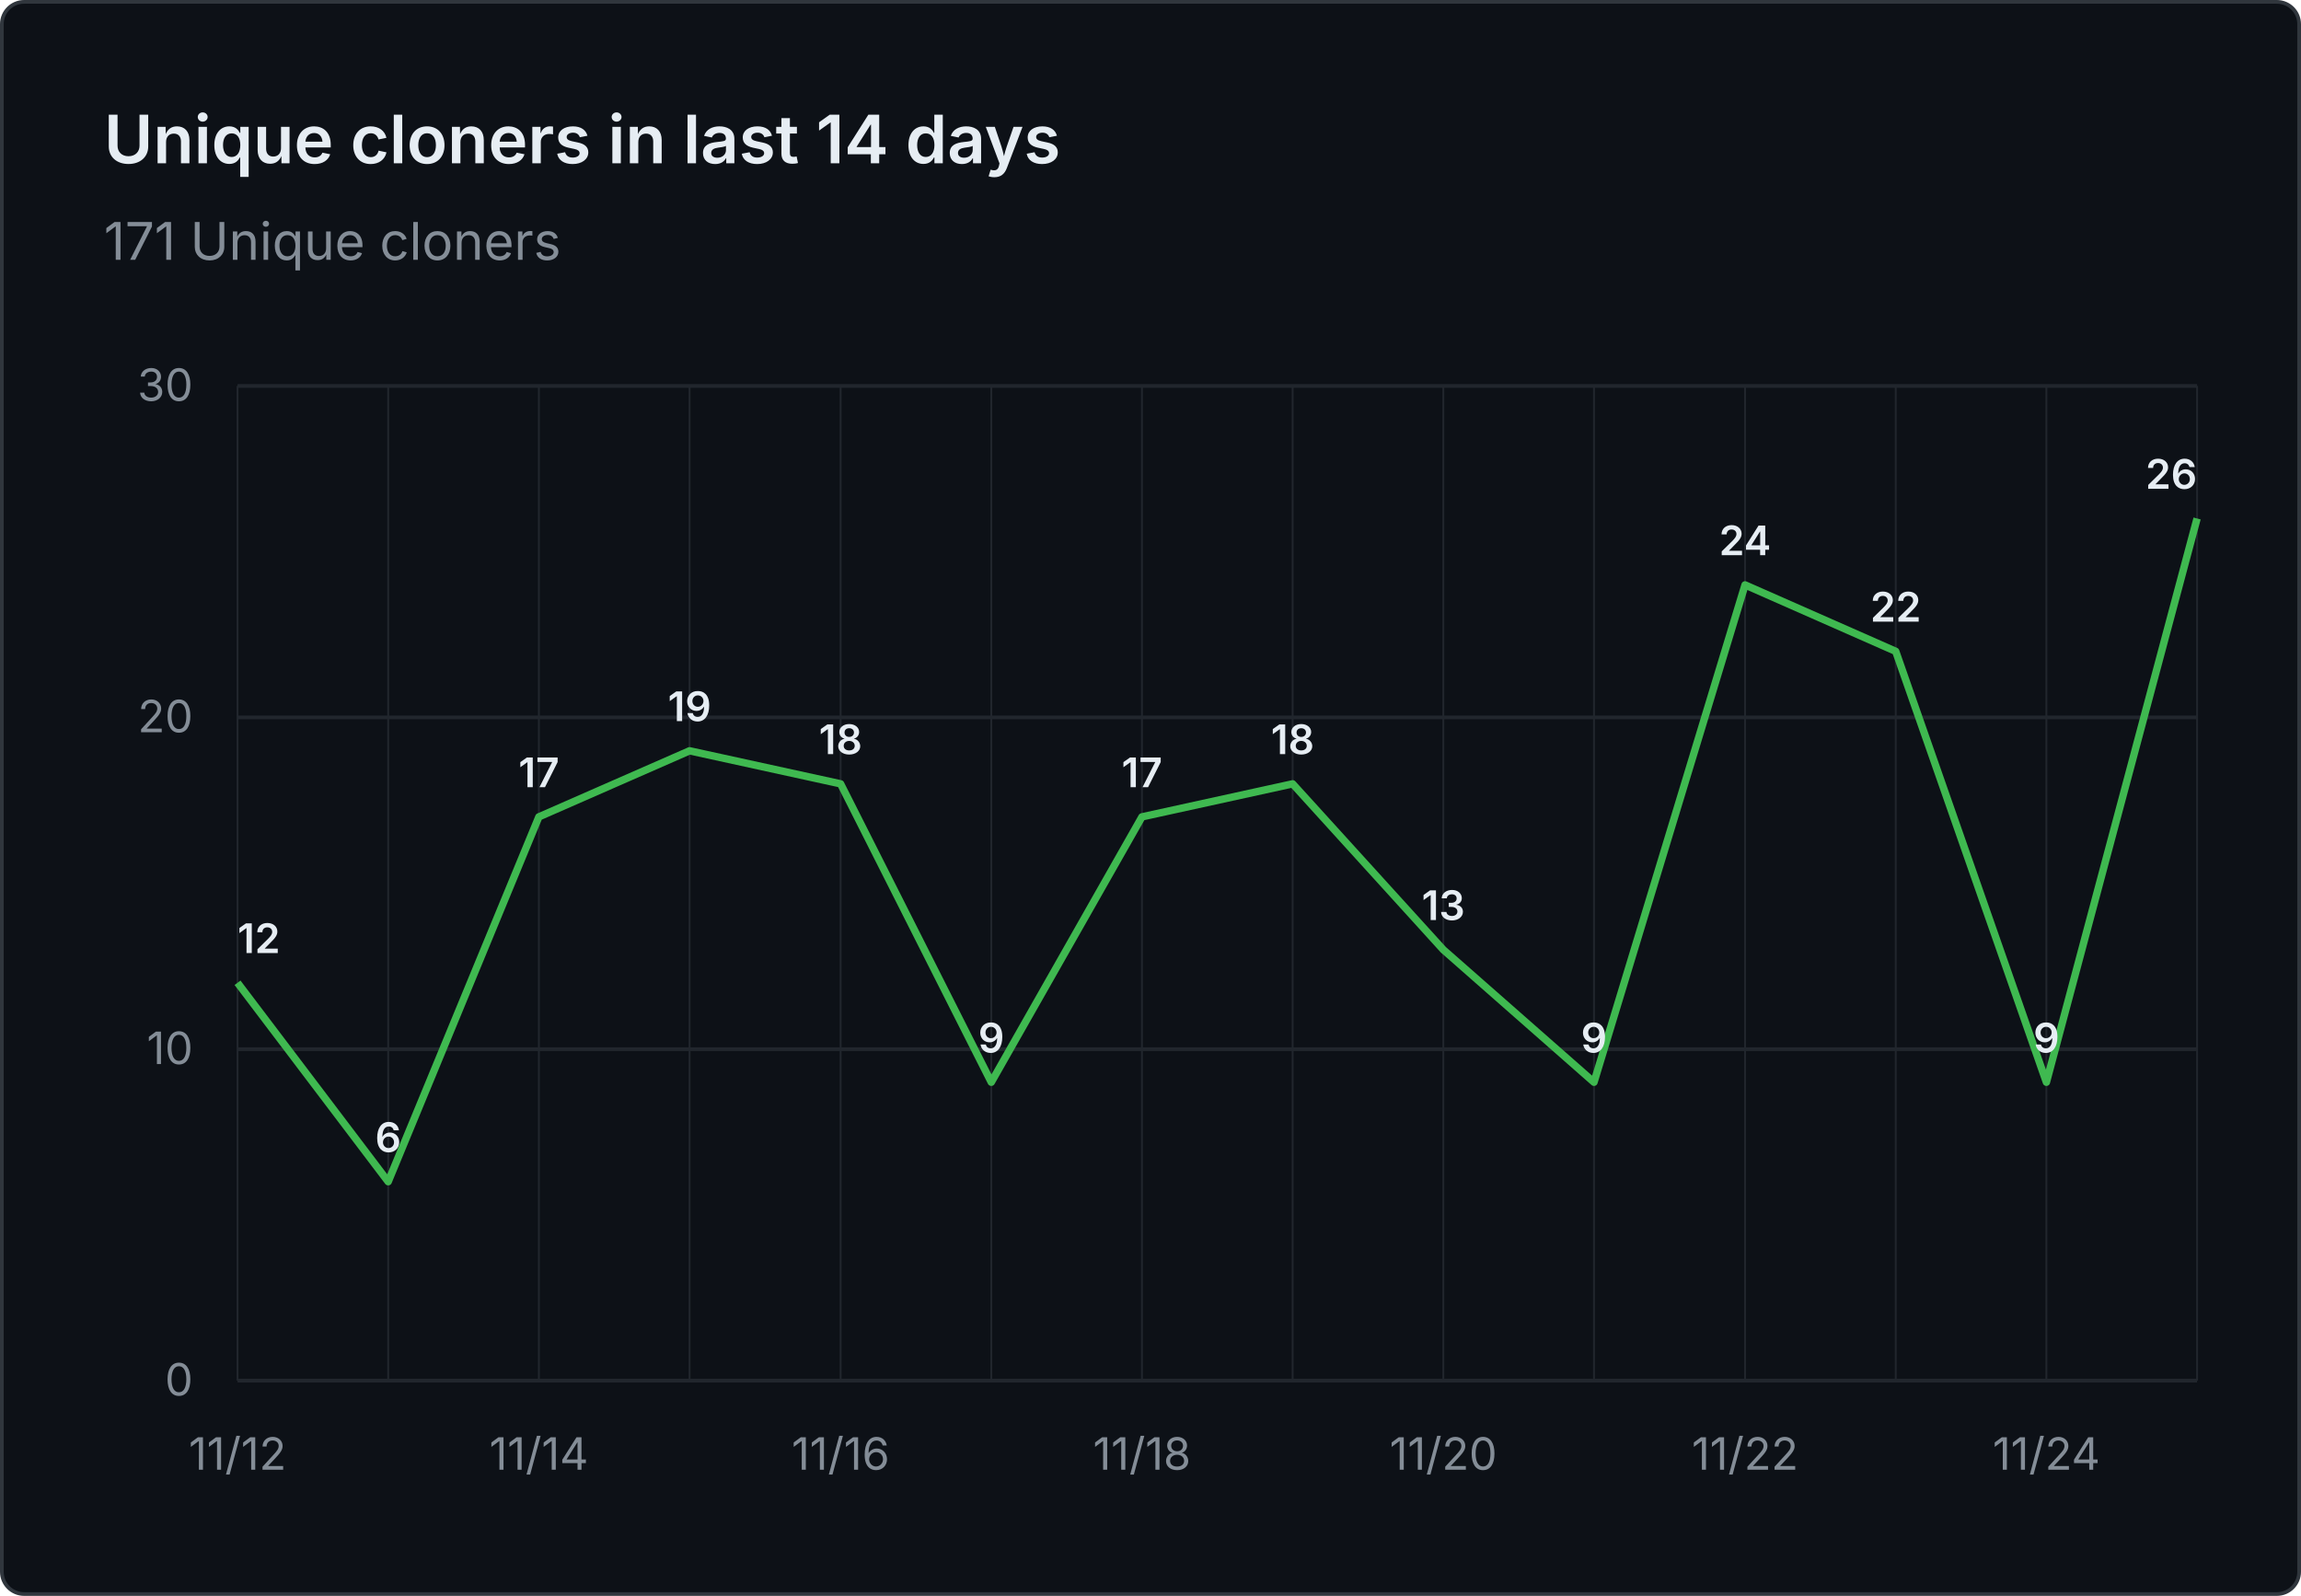
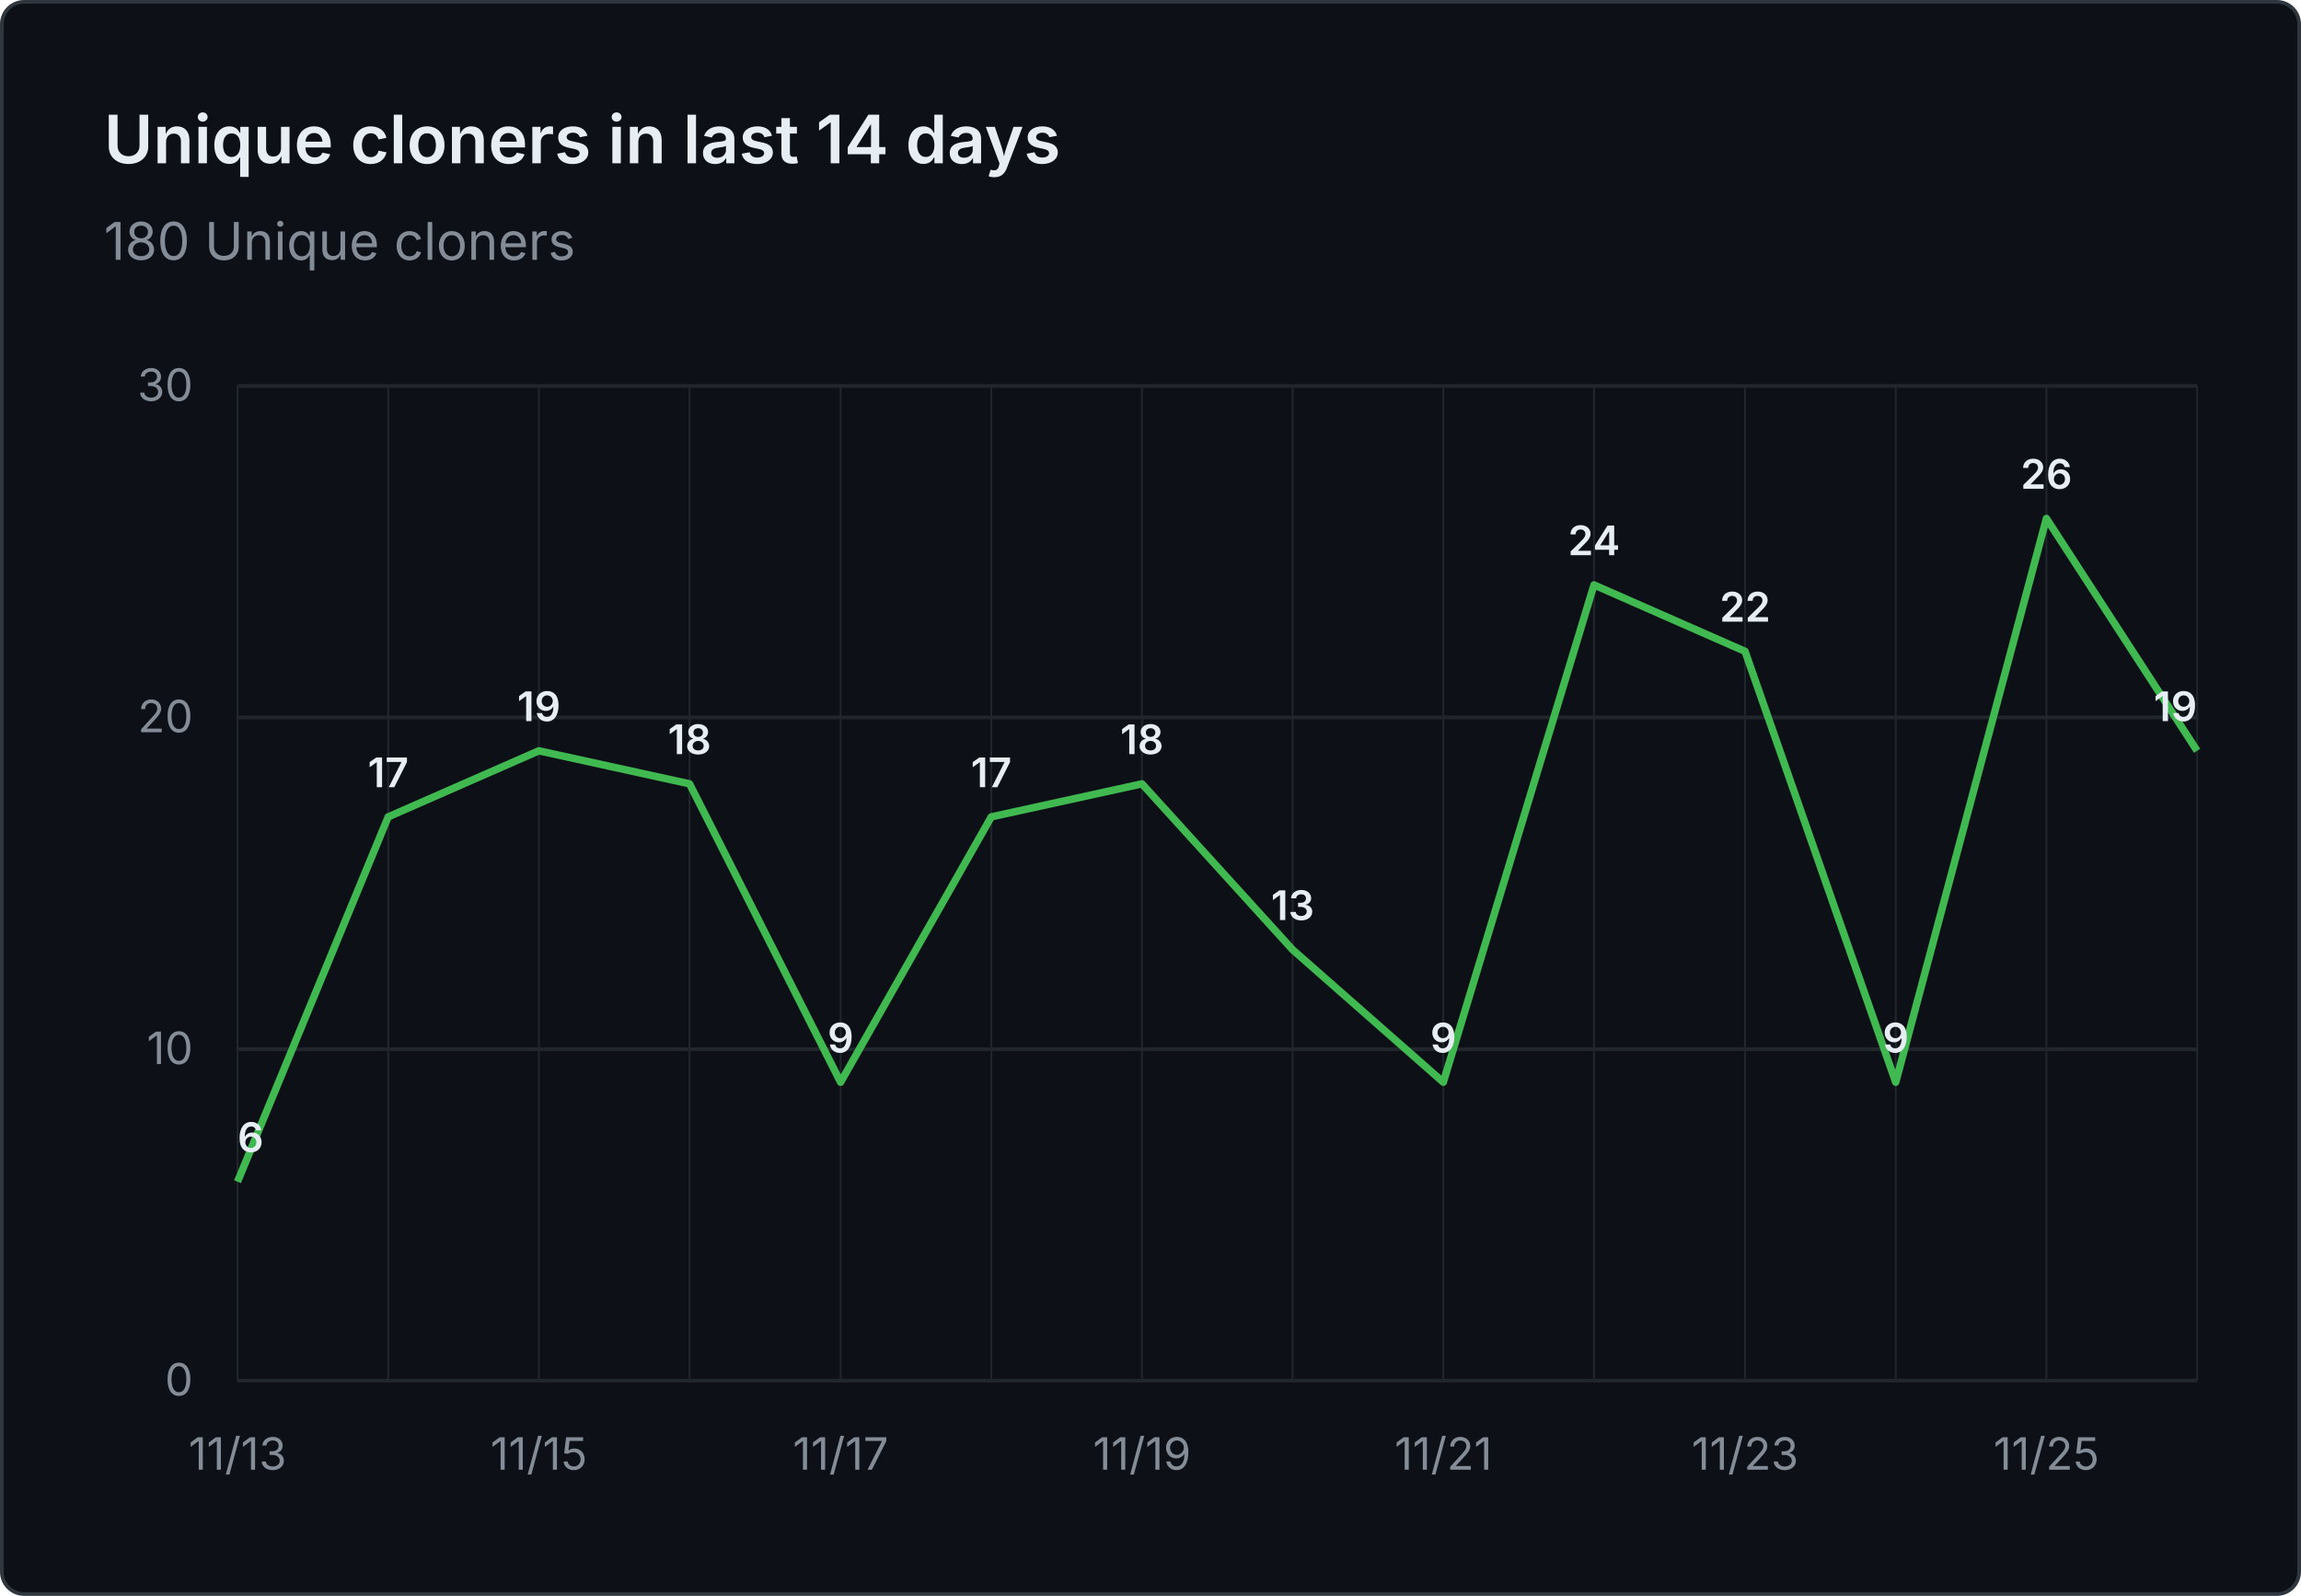
- <svg xmlns="http://www.w3.org/2000/svg" viewBox="0 0 620 430" width="620" height="430" role="img" aria-label="Unique cloners in last 14 days: 171 Unique cloners">
+ <svg xmlns="http://www.w3.org/2000/svg" viewBox="0 0 620 430" width="620" height="430" role="img" aria-label="Unique cloners in last 14 days: 180 Unique cloners">
  <rect x="0.5" y="0.5" width="619" height="429" fill="#0d1117" stroke="#30363d" rx="6" />
  <g font-family="system-ui, -apple-system, 'Segoe UI', sans-serif">
    <text x="28" y="44" fill="#e6edf3" font-size="18" font-weight="600">Unique cloners in last 14 days</text>
-     <text x="28" y="70" fill="#848d97" font-size="14">171 Unique cloners</text>
+     <text x="28" y="70" fill="#848d97" font-size="14">180 Unique cloners</text>
    <line x1="64" y1="372.0" x2="592" y2="372.0" stroke="#21262d" stroke-width="1" />
    <text x="52" y="376.0" text-anchor="end" fill="#848d97" font-size="12">0</text>
    <line x1="64" y1="282.7" x2="592" y2="282.7" stroke="#21262d" stroke-width="1" />
    <text x="52" y="286.7" text-anchor="end" fill="#848d97" font-size="12">10</text>
    <line x1="64" y1="193.3" x2="592" y2="193.3" stroke="#21262d" stroke-width="1" />
    <text x="52" y="197.3" text-anchor="end" fill="#848d97" font-size="12">20</text>
    <line x1="64" y1="104.0" x2="592" y2="104.0" stroke="#21262d" stroke-width="1" />
    <text x="52" y="108.0" text-anchor="end" fill="#848d97" font-size="12">30</text>
    <line x1="64.0" y1="104" x2="64.0" y2="372" stroke="#21262d" stroke-width="0.5" />
    <line x1="104.6" y1="104" x2="104.6" y2="372" stroke="#21262d" stroke-width="0.5" />
    <line x1="145.2" y1="104" x2="145.2" y2="372" stroke="#21262d" stroke-width="0.5" />
    <line x1="185.8" y1="104" x2="185.8" y2="372" stroke="#21262d" stroke-width="0.5" />
    <line x1="226.5" y1="104" x2="226.5" y2="372" stroke="#21262d" stroke-width="0.5" />
    <line x1="267.1" y1="104" x2="267.1" y2="372" stroke="#21262d" stroke-width="0.5" />
    <line x1="307.7" y1="104" x2="307.7" y2="372" stroke="#21262d" stroke-width="0.5" />
    <line x1="348.3" y1="104" x2="348.3" y2="372" stroke="#21262d" stroke-width="0.5" />
    <line x1="388.9" y1="104" x2="388.9" y2="372" stroke="#21262d" stroke-width="0.5" />
    <line x1="429.5" y1="104" x2="429.5" y2="372" stroke="#21262d" stroke-width="0.5" />
    <line x1="470.2" y1="104" x2="470.2" y2="372" stroke="#21262d" stroke-width="0.5" />
    <line x1="510.8" y1="104" x2="510.8" y2="372" stroke="#21262d" stroke-width="0.5" />
    <line x1="551.4" y1="104" x2="551.4" y2="372" stroke="#21262d" stroke-width="0.5" />
    <line x1="592.0" y1="104" x2="592.0" y2="372" stroke="#21262d" stroke-width="0.5" />
-     <text x="64.0" y="396" text-anchor="middle" fill="#848d97" font-size="12">11/12</text>
-     <text x="145.2" y="396" text-anchor="middle" fill="#848d97" font-size="12">11/14</text>
-     <text x="226.5" y="396" text-anchor="middle" fill="#848d97" font-size="12">11/16</text>
-     <text x="307.7" y="396" text-anchor="middle" fill="#848d97" font-size="12">11/18</text>
-     <text x="388.9" y="396" text-anchor="middle" fill="#848d97" font-size="12">11/20</text>
-     <text x="470.2" y="396" text-anchor="middle" fill="#848d97" font-size="12">11/22</text>
-     <text x="551.4" y="396" text-anchor="middle" fill="#848d97" font-size="12">11/24</text>
-     <path d="M 64.0 264.8 L 104.6 318.4 L 145.2 220.1 L 185.8 202.3 L 226.5 211.2 L 267.1 291.6 L 307.7 220.1 L 348.3 211.2 L 388.9 255.9 L 429.5 291.6 L 470.2 157.6 L 510.8 175.5 L 551.4 291.6 L 592.0 139.7" fill="none" stroke="#3fb950" stroke-width="2" stroke-linejoin="round" />
-     <text x="64.0" y="256.8" text-anchor="start" fill="#e6edf3" font-size="11" font-weight="600">12</text>
-     <text x="104.6" y="310.4" text-anchor="middle" fill="#e6edf3" font-size="11" font-weight="600">6</text>
-     <text x="145.2" y="212.1" text-anchor="middle" fill="#e6edf3" font-size="11" font-weight="600">17</text>
-     <text x="185.8" y="194.3" text-anchor="middle" fill="#e6edf3" font-size="11" font-weight="600">19</text>
-     <text x="226.5" y="203.2" text-anchor="middle" fill="#e6edf3" font-size="11" font-weight="600">18</text>
-     <text x="267.1" y="283.6" text-anchor="middle" fill="#e6edf3" font-size="11" font-weight="600">9</text>
-     <text x="307.7" y="212.1" text-anchor="middle" fill="#e6edf3" font-size="11" font-weight="600">17</text>
-     <text x="348.3" y="203.2" text-anchor="middle" fill="#e6edf3" font-size="11" font-weight="600">18</text>
-     <text x="388.9" y="247.9" text-anchor="middle" fill="#e6edf3" font-size="11" font-weight="600">13</text>
-     <text x="429.5" y="283.6" text-anchor="middle" fill="#e6edf3" font-size="11" font-weight="600">9</text>
-     <text x="470.2" y="149.6" text-anchor="middle" fill="#e6edf3" font-size="11" font-weight="600">24</text>
-     <text x="510.8" y="167.5" text-anchor="middle" fill="#e6edf3" font-size="11" font-weight="600">22</text>
-     <text x="551.4" y="283.6" text-anchor="middle" fill="#e6edf3" font-size="11" font-weight="600">9</text>
-     <text x="592.0" y="131.7" text-anchor="end" fill="#e6edf3" font-size="11" font-weight="600">26</text>
+     <text x="64.0" y="396" text-anchor="middle" fill="#848d97" font-size="12">11/13</text>
+     <text x="145.2" y="396" text-anchor="middle" fill="#848d97" font-size="12">11/15</text>
+     <text x="226.5" y="396" text-anchor="middle" fill="#848d97" font-size="12">11/17</text>
+     <text x="307.7" y="396" text-anchor="middle" fill="#848d97" font-size="12">11/19</text>
+     <text x="388.9" y="396" text-anchor="middle" fill="#848d97" font-size="12">11/21</text>
+     <text x="470.2" y="396" text-anchor="middle" fill="#848d97" font-size="12">11/23</text>
+     <text x="551.4" y="396" text-anchor="middle" fill="#848d97" font-size="12">11/25</text>
+     <path d="M 64.0 318.4 L 104.6 220.1 L 145.2 202.3 L 185.8 211.2 L 226.5 291.6 L 267.1 220.1 L 307.7 211.2 L 348.3 255.9 L 388.9 291.6 L 429.5 157.6 L 470.2 175.5 L 510.8 291.6 L 551.4 139.7 L 592.0 202.3" fill="none" stroke="#3fb950" stroke-width="2" stroke-linejoin="round" />
+     <text x="64.0" y="310.4" text-anchor="start" fill="#e6edf3" font-size="11" font-weight="600">6</text>
+     <text x="104.6" y="212.1" text-anchor="middle" fill="#e6edf3" font-size="11" font-weight="600">17</text>
+     <text x="145.2" y="194.3" text-anchor="middle" fill="#e6edf3" font-size="11" font-weight="600">19</text>
+     <text x="185.8" y="203.2" text-anchor="middle" fill="#e6edf3" font-size="11" font-weight="600">18</text>
+     <text x="226.5" y="283.6" text-anchor="middle" fill="#e6edf3" font-size="11" font-weight="600">9</text>
+     <text x="267.1" y="212.1" text-anchor="middle" fill="#e6edf3" font-size="11" font-weight="600">17</text>
+     <text x="307.7" y="203.2" text-anchor="middle" fill="#e6edf3" font-size="11" font-weight="600">18</text>
+     <text x="348.3" y="247.9" text-anchor="middle" fill="#e6edf3" font-size="11" font-weight="600">13</text>
+     <text x="388.9" y="283.6" text-anchor="middle" fill="#e6edf3" font-size="11" font-weight="600">9</text>
+     <text x="429.5" y="149.6" text-anchor="middle" fill="#e6edf3" font-size="11" font-weight="600">24</text>
+     <text x="470.2" y="167.5" text-anchor="middle" fill="#e6edf3" font-size="11" font-weight="600">22</text>
+     <text x="510.8" y="283.6" text-anchor="middle" fill="#e6edf3" font-size="11" font-weight="600">9</text>
+     <text x="551.4" y="131.7" text-anchor="middle" fill="#e6edf3" font-size="11" font-weight="600">26</text>
+     <text x="592.0" y="194.3" text-anchor="end" fill="#e6edf3" font-size="11" font-weight="600">19</text>
  </g>
</svg>
